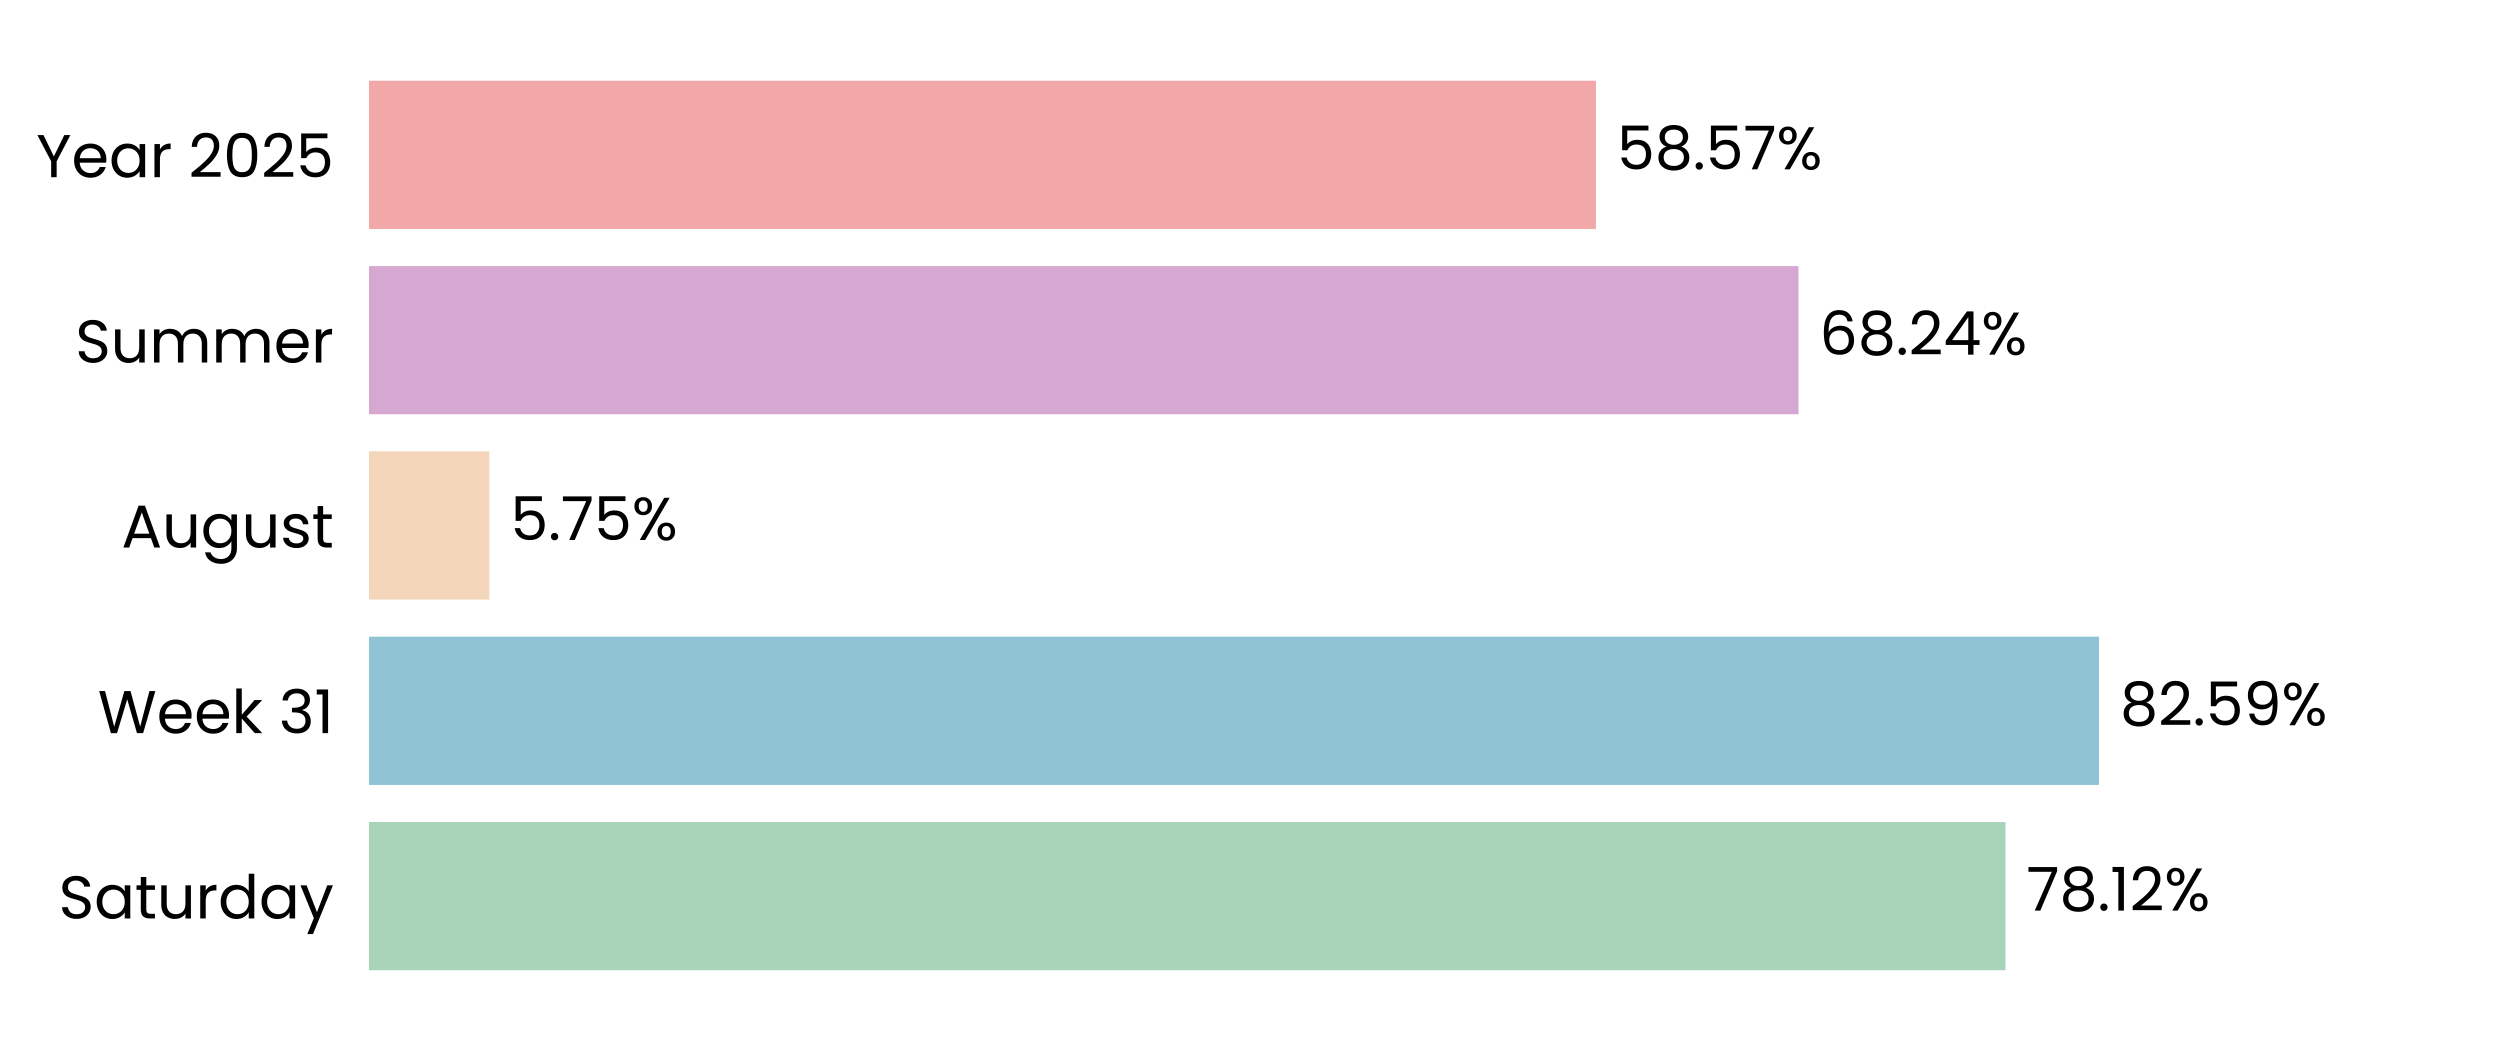
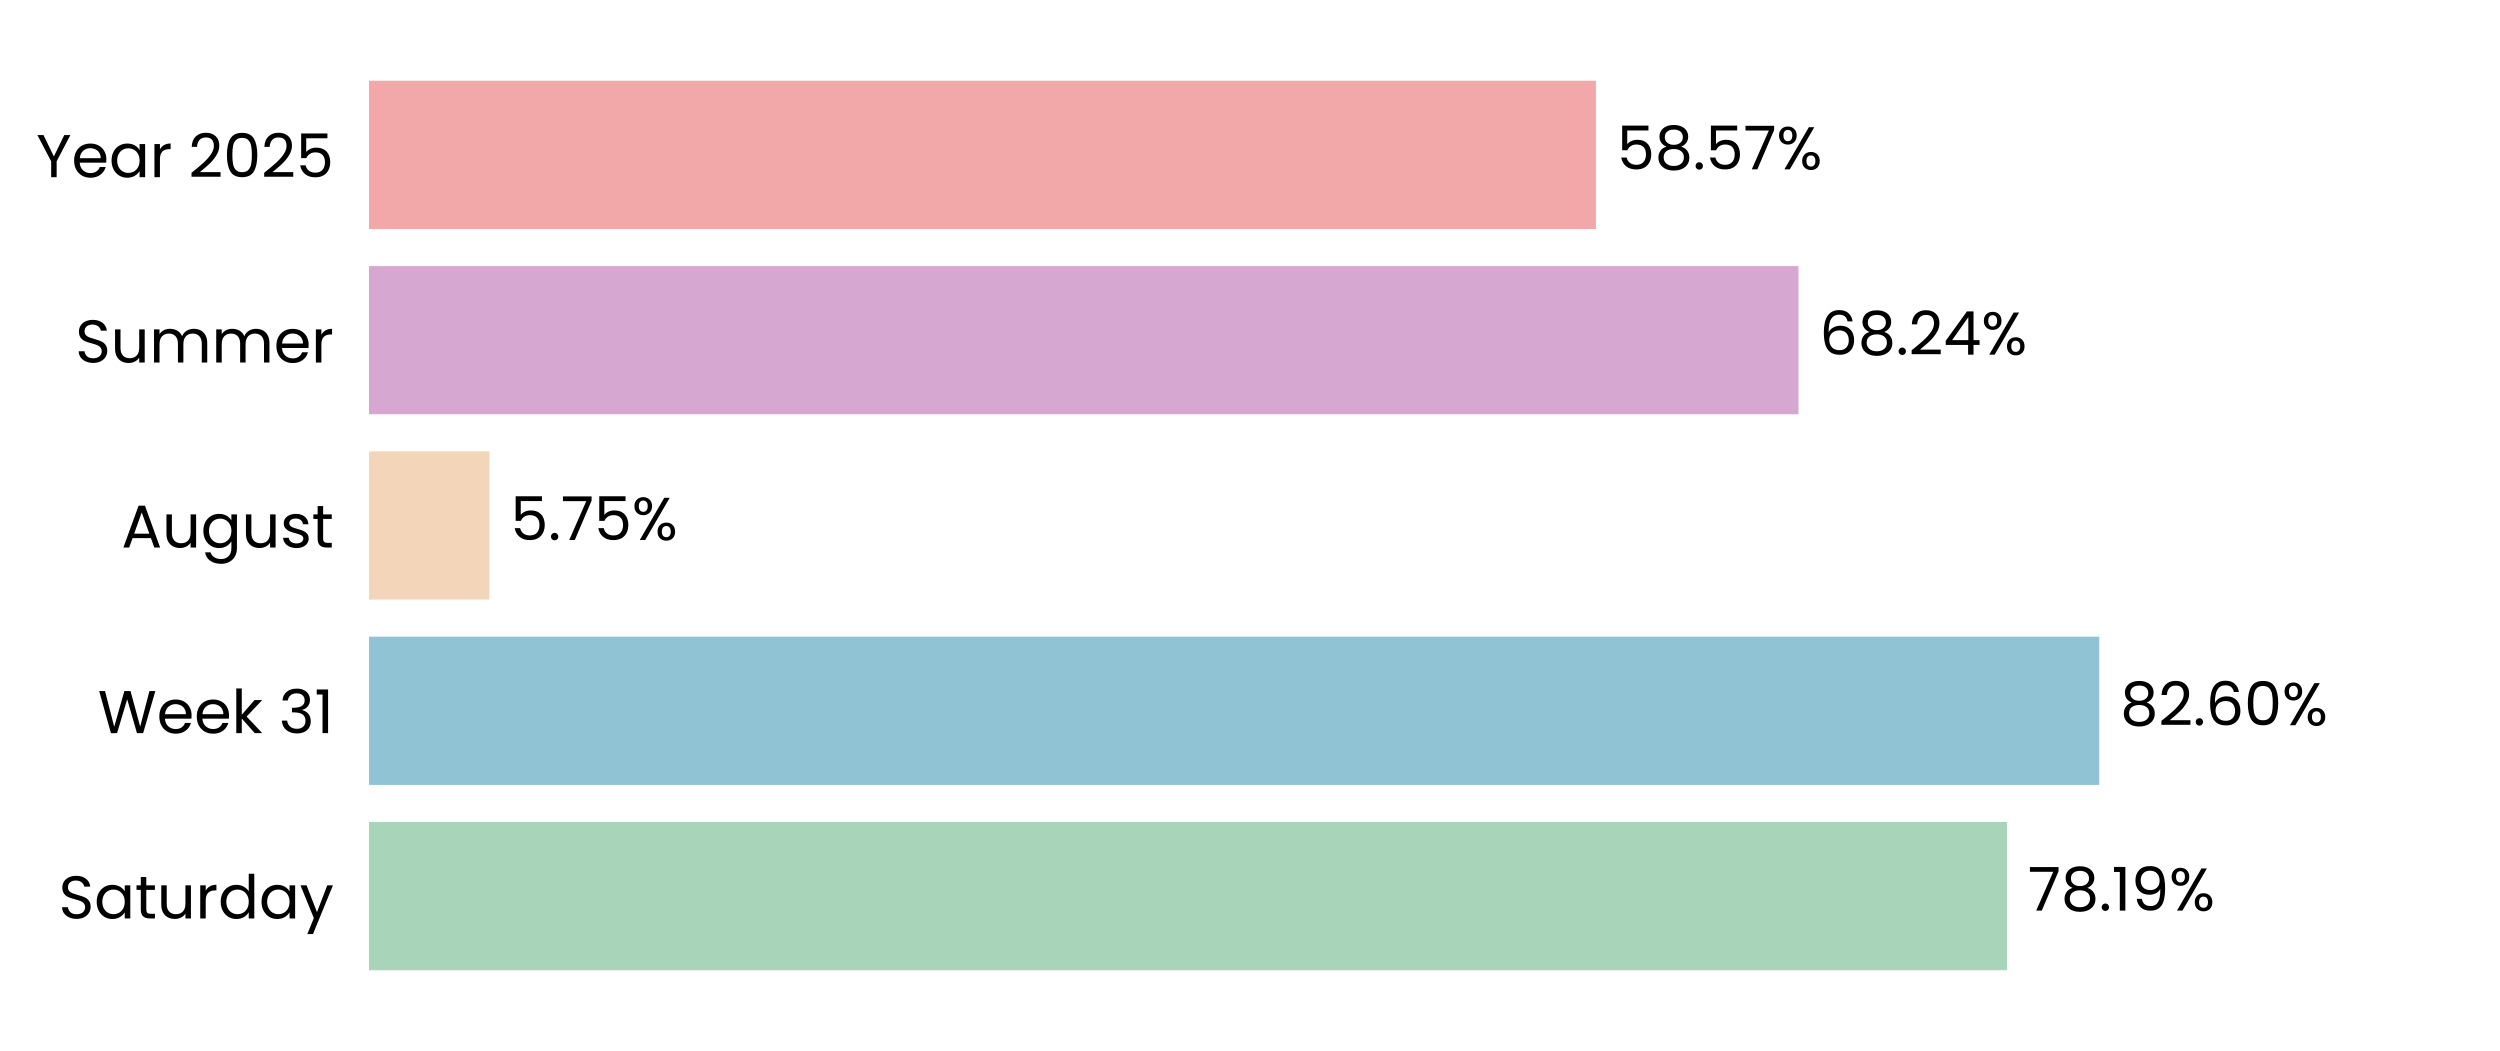
<svg xmlns="http://www.w3.org/2000/svg" xmlns:xlink="http://www.w3.org/1999/xlink" width="496.691pt" height="208.8pt" viewBox="0 0 496.691 208.8" version="1.1">
  <defs>
    <style type="text/css">*{stroke-linejoin: round; stroke-linecap: butt}</style>
  </defs>
  <g id="figure_1">
    <g id="patch_1">
      <path d="M 0 208.8  L 496.691 208.8  L 496.691 0  L 0 0  L 0 208.8  z " style="fill: none" />
    </g>
    <g id="axes_1">
      <g id="patch_2">
        <path d="M 73.311 201.6  L 489.491 201.6  L 489.491 7.2  L 73.311 7.2  L 73.311 201.6  z " style="fill: none" />
      </g>
      <g id="patch_3">
-         <path d="M 73.311 192.764  L 398.452 192.764  L 398.452 163.309  L 73.311 163.309  z " clip-path="url(#pe708e49ade)" style="fill: #a8d5ba" />
+         <path d="M 73.311 192.764  L 398.741 192.764  L 398.741 163.309  L 73.311 163.309  z " clip-path="url(#p90ff11fbeb)" style="fill: #a8d5ba" />
      </g>
      <g id="patch_4">
-         <path d="M 73.311 155.945  L 417.031 155.945  L 417.031 126.491  L 73.311 126.491  z " clip-path="url(#pe708e49ade)" style="fill: #90c3d4" />
+         <path d="M 73.311 155.945  L 417.073 155.945  L 417.073 126.491  L 73.311 126.491  z " clip-path="url(#p90ff11fbeb)" style="fill: #90c3d4" />
      </g>
      <g id="patch_5">
-         <path d="M 73.311 119.127  L 97.225 119.127  L 97.225 89.673  L 73.311 89.673  z " clip-path="url(#pe708e49ade)" style="fill: #f3d6ba" />
+         <path d="M 73.311 119.127  L 97.234 119.127  L 97.234 89.673  L 73.311 89.673  z " clip-path="url(#p90ff11fbeb)" style="fill: #f3d6ba" />
      </g>
      <g id="patch_6">
-         <path d="M 73.311 82.309  L 357.315 82.309  L 357.315 52.855  L 73.311 52.855  z " clip-path="url(#pe708e49ade)" style="fill: #d6a8d1" />
+         <path d="M 73.311 82.309  L 357.318 82.309  L 357.318 52.855  L 73.311 52.855  z " clip-path="url(#p90ff11fbeb)" style="fill: #d6a8d1" />
      </g>
      <g id="patch_7">
-         <path d="M 73.311 45.491  L 317.069 45.491  L 317.069 16.036  L 73.311 16.036  z " clip-path="url(#pe708e49ade)" style="fill: #f2a8a8" />
+         <path d="M 73.311 45.491  L 317.07 45.491  L 317.07 16.036  L 73.311 16.036  z " clip-path="url(#p90ff11fbeb)" style="fill: #f2a8a8" />
      </g>
      <g id="matplotlib.axis_1">
        <g id="ytick_1">
          <g id="text_1">
            <g transform="translate(11.65312 182.4764) scale(0.12 -0.12)">
              <defs>
                <path id="Poppins-Regular-53" d="M 1907 -45  Q 1466 -45 1117 112  Q 768 269 569 547  Q 371 826 365 1190  L 986 1190  Q 1018 877 1245 662  Q 1472 448 1907 448  Q 2323 448 2563 656  Q 2803 864 2803 1190  Q 2803 1446 2662 1606  Q 2522 1766 2310 1849  Q 2099 1933 1741 2029  Q 1299 2144 1033 2259  Q 768 2374 579 2620  Q 390 2867 390 3283  Q 390 3648 576 3929  Q 762 4211 1098 4364  Q 1434 4518 1869 4518  Q 2496 4518 2896 4204  Q 3296 3891 3347 3373  L 2707 3373  Q 2675 3629 2438 3824  Q 2202 4019 1811 4019  Q 1446 4019 1216 3830  Q 986 3642 986 3302  Q 986 3059 1123 2905  Q 1261 2752 1462 2672  Q 1664 2592 2029 2490  Q 2470 2368 2739 2249  Q 3008 2131 3200 1884  Q 3392 1638 3392 1216  Q 3392 890 3219 602  Q 3046 314 2707 134  Q 2368 -45 1907 -45  z " transform="scale(0.015625)" />
                <path id="Poppins-Regular-61" d="M 275 1766  Q 275 2304 492 2710  Q 710 3117 1091 3341  Q 1472 3565 1939 3565  Q 2400 3565 2739 3366  Q 3078 3168 3245 2867  L 3245 3507  L 3834 3507  L 3834 0  L 3245 0  L 3245 653  Q 3072 346 2729 144  Q 2387 -58 1933 -58  Q 1466 -58 1088 172  Q 710 403 492 819  Q 275 1235 275 1766  z M 3245 1760  Q 3245 2157 3085 2451  Q 2925 2746 2653 2902  Q 2381 3059 2054 3059  Q 1728 3059 1459 2905  Q 1190 2752 1030 2457  Q 870 2163 870 1766  Q 870 1363 1030 1065  Q 1190 768 1459 611  Q 1728 454 2054 454  Q 2381 454 2653 611  Q 2925 768 3085 1065  Q 3245 1363 3245 1760  z " transform="scale(0.015625)" />
                <path id="Poppins-Regular-74" d="M 1203 3027  L 1203 960  Q 1203 704 1312 598  Q 1421 493 1690 493  L 2118 493  L 2118 0  L 1594 0  Q 1107 0 864 224  Q 621 448 621 960  L 621 3027  L 166 3027  L 166 3507  L 621 3507  L 621 4390  L 1203 4390  L 1203 3507  L 2118 3507  L 2118 3027  L 1203 3027  z " transform="scale(0.015625)" />
                <path id="Poppins-Regular-75" d="M 3603 3507  L 3603 0  L 3021 0  L 3021 518  Q 2854 250 2556 99  Q 2259 -51 1901 -51  Q 1491 -51 1164 118  Q 838 288 649 627  Q 461 966 461 1453  L 461 3507  L 1037 3507  L 1037 1530  Q 1037 1011 1299 732  Q 1562 454 2016 454  Q 2483 454 2752 742  Q 3021 1030 3021 1581  L 3021 3507  L 3603 3507  z " transform="scale(0.015625)" />
                <path id="Poppins-Regular-72" d="M 1075 2938  Q 1229 3238 1513 3404  Q 1798 3571 2208 3571  L 2208 2970  L 2054 2970  Q 1075 2970 1075 1907  L 1075 0  L 493 0  L 493 3507  L 1075 3507  L 1075 2938  z " transform="scale(0.015625)" />
                <path id="Poppins-Regular-64" d="M 275 1766  Q 275 2304 492 2710  Q 710 3117 1091 3341  Q 1472 3565 1946 3565  Q 2355 3565 2707 3376  Q 3059 3187 3245 2880  L 3245 4736  L 3834 4736  L 3834 0  L 3245 0  L 3245 659  Q 3072 346 2733 144  Q 2394 -58 1939 -58  Q 1472 -58 1091 172  Q 710 403 492 819  Q 275 1235 275 1766  z M 3245 1760  Q 3245 2157 3085 2451  Q 2925 2746 2653 2902  Q 2381 3059 2054 3059  Q 1728 3059 1459 2905  Q 1190 2752 1030 2457  Q 870 2163 870 1766  Q 870 1363 1030 1065  Q 1190 768 1459 611  Q 1728 454 2054 454  Q 2381 454 2653 611  Q 2925 768 3085 1065  Q 3245 1363 3245 1760  z " transform="scale(0.015625)" />
                <path id="Poppins-Regular-79" d="M 3514 3507  L 1402 -1651  L 800 -1651  L 1491 38  L 77 3507  L 723 3507  L 1824 666  L 2912 3507  L 3514 3507  z " transform="scale(0.015625)" />
              </defs>
              <use xlink:href="#Poppins-Regular-53" />
              <use xlink:href="#Poppins-Regular-61" transform="translate(58.7 0)" />
              <use xlink:href="#Poppins-Regular-74" transform="translate(126.3 0)" />
              <use xlink:href="#Poppins-Regular-75" transform="translate(162.7 0)" />
              <use xlink:href="#Poppins-Regular-72" transform="translate(226.7 0)" />
              <use xlink:href="#Poppins-Regular-64" transform="translate(264 0)" />
              <use xlink:href="#Poppins-Regular-61" transform="translate(331.5999 0)" />
              <use xlink:href="#Poppins-Regular-79" transform="translate(399.1999 0)" />
            </g>
          </g>
        </g>
        <g id="ytick_2">
          <g id="text_2">
            <g transform="translate(19.42687 145.6582) scale(0.12 -0.12)">
              <defs>
                <path id="Poppins-Regular-57" d="M 6099 4461  L 4806 0  L 4154 0  L 3117 3590  L 2042 0  L 1395 -6  L 147 4461  L 768 4461  L 1741 678  L 2816 4461  L 3469 4461  L 4493 691  L 5472 4461  L 6099 4461  z " transform="scale(0.015625)" />
                <path id="Poppins-Regular-65" d="M 3693 1888  Q 3693 1722 3674 1536  L 870 1536  Q 902 1018 1225 726  Q 1549 435 2010 435  Q 2387 435 2640 611  Q 2893 787 2995 1082  L 3622 1082  Q 3482 576 3059 259  Q 2637 -58 2010 -58  Q 1510 -58 1116 166  Q 723 390 499 803  Q 275 1216 275 1760  Q 275 2304 492 2713  Q 710 3123 1104 3344  Q 1498 3565 2010 3565  Q 2509 3565 2893 3347  Q 3277 3130 3485 2749  Q 3693 2368 3693 1888  z M 3091 2010  Q 3091 2342 2944 2582  Q 2797 2822 2544 2947  Q 2291 3072 1984 3072  Q 1542 3072 1232 2790  Q 922 2509 877 2010  L 3091 2010  z " transform="scale(0.015625)" />
                <path id="Poppins-Regular-6b" d="M 2451 0  L 1075 1549  L 1075 0  L 493 0  L 493 4736  L 1075 4736  L 1075 1952  L 2426 3507  L 3238 3507  L 1587 1760  L 3245 0  L 2451 0  z " transform="scale(0.015625)" />
                <path id="Poppins-Regular-20" transform="scale(0.015625)" />
                <path id="Poppins-Regular-33" d="M 384 3462  Q 429 4051 838 4384  Q 1248 4717 1901 4717  Q 2336 4717 2653 4560  Q 2970 4403 3133 4134  Q 3296 3866 3296 3526  Q 3296 3130 3069 2842  Q 2842 2554 2477 2470  L 2477 2438  Q 2893 2336 3136 2035  Q 3379 1734 3379 1248  Q 3379 883 3212 592  Q 3046 301 2713 134  Q 2381 -32 1914 -32  Q 1235 -32 800 323  Q 365 678 314 1331  L 877 1331  Q 922 947 1190 704  Q 1459 461 1907 461  Q 2355 461 2588 694  Q 2822 928 2822 1299  Q 2822 1779 2502 1990  Q 2182 2202 1536 2202  L 1389 2202  L 1389 2688  L 1542 2688  Q 2131 2694 2432 2883  Q 2733 3072 2733 3469  Q 2733 3808 2512 4013  Q 2291 4218 1882 4218  Q 1485 4218 1241 4013  Q 998 3808 954 3462  L 384 3462  z " transform="scale(0.015625)" />
                <path id="Poppins-Regular-31" d="M 243 4096  L 243 4627  L 1446 4627  L 1446 0  L 858 0  L 858 4096  L 243 4096  z " transform="scale(0.015625)" />
              </defs>
              <use xlink:href="#Poppins-Regular-57" />
              <use xlink:href="#Poppins-Regular-65" transform="translate(97.59999 0)" />
              <use xlink:href="#Poppins-Regular-65" transform="translate(159.6 0)" />
              <use xlink:href="#Poppins-Regular-6b" transform="translate(221.6 0)" />
              <use xlink:href="#Poppins-Regular-20" transform="translate(273.0999 0)" />
              <use xlink:href="#Poppins-Regular-33" transform="translate(299.7999 0)" />
              <use xlink:href="#Poppins-Regular-31" transform="translate(358.6999 0)" />
            </g>
          </g>
        </g>
        <g id="ytick_3">
          <g id="text_3">
            <g transform="translate(24.11812 108.78) scale(0.12 -0.12)">
              <defs>
                <path id="Poppins-Regular-41" d="M 3130 992  L 1184 992  L 826 0  L 211 0  L 1824 4435  L 2496 4435  L 4102 0  L 3488 0  L 3130 992  z M 2963 1466  L 2157 3718  L 1350 1466  L 2963 1466  z " transform="scale(0.015625)" />
                <path id="Poppins-Regular-67" d="M 1939 3565  Q 2394 3565 2736 3366  Q 3078 3168 3245 2867  L 3245 3507  L 3834 3507  L 3834 -77  Q 3834 -557 3629 -931  Q 3424 -1306 3043 -1517  Q 2662 -1728 2157 -1728  Q 1466 -1728 1005 -1401  Q 544 -1075 461 -512  L 1037 -512  Q 1133 -832 1433 -1027  Q 1734 -1222 2157 -1222  Q 2637 -1222 2941 -921  Q 3245 -621 3245 -77  L 3245 659  Q 3072 352 2733 147  Q 2394 -58 1939 -58  Q 1472 -58 1091 172  Q 710 403 492 819  Q 275 1235 275 1766  Q 275 2304 492 2710  Q 710 3117 1091 3341  Q 1472 3565 1939 3565  z M 3245 1760  Q 3245 2157 3085 2451  Q 2925 2746 2653 2902  Q 2381 3059 2054 3059  Q 1728 3059 1459 2905  Q 1190 2752 1030 2457  Q 870 2163 870 1766  Q 870 1363 1030 1065  Q 1190 768 1459 611  Q 1728 454 2054 454  Q 2381 454 2653 611  Q 2925 768 3085 1065  Q 3245 1363 3245 1760  z " transform="scale(0.015625)" />
                <path id="Poppins-Regular-73" d="M 1734 -58  Q 1331 -58 1011 80  Q 691 218 505 464  Q 320 710 301 1030  L 902 1030  Q 928 768 1149 601  Q 1370 435 1728 435  Q 2061 435 2253 582  Q 2445 730 2445 954  Q 2445 1184 2240 1296  Q 2035 1408 1606 1517  Q 1216 1619 969 1724  Q 723 1830 547 2038  Q 371 2246 371 2586  Q 371 2854 531 3078  Q 691 3302 985 3433  Q 1280 3565 1658 3565  Q 2240 3565 2598 3270  Q 2957 2976 2982 2464  L 2400 2464  Q 2381 2739 2179 2905  Q 1978 3072 1638 3072  Q 1325 3072 1139 2937  Q 954 2803 954 2586  Q 954 2413 1066 2301  Q 1178 2189 1347 2121  Q 1517 2054 1818 1971  Q 2195 1869 2432 1769  Q 2669 1670 2838 1472  Q 3008 1274 3014 954  Q 3014 666 2854 435  Q 2694 205 2403 73  Q 2112 -58 1734 -58  z " transform="scale(0.015625)" />
              </defs>
              <use xlink:href="#Poppins-Regular-41" />
              <use xlink:href="#Poppins-Regular-75" transform="translate(67.39999 0)" />
              <use xlink:href="#Poppins-Regular-67" transform="translate(131.4 0)" />
              <use xlink:href="#Poppins-Regular-75" transform="translate(199 0)" />
              <use xlink:href="#Poppins-Regular-73" transform="translate(263 0)" />
              <use xlink:href="#Poppins-Regular-74" transform="translate(315.2 0)" />
            </g>
          </g>
        </g>
        <g id="ytick_4">
          <g id="text_4">
            <g transform="translate(14.95125 72.02182) scale(0.12 -0.12)">
              <defs>
                <path id="Poppins-Regular-6d" d="M 4710 3571  Q 5120 3571 5440 3401  Q 5760 3232 5945 2893  Q 6131 2554 6131 2067  L 6131 0  L 5555 0  L 5555 1984  Q 5555 2509 5296 2787  Q 5037 3066 4595 3066  Q 4141 3066 3872 2774  Q 3603 2483 3603 1933  L 3603 0  L 3027 0  L 3027 1984  Q 3027 2509 2768 2787  Q 2509 3066 2067 3066  Q 1613 3066 1344 2774  Q 1075 2483 1075 1933  L 1075 0  L 493 0  L 493 3507  L 1075 3507  L 1075 3002  Q 1248 3277 1539 3424  Q 1830 3571 2182 3571  Q 2624 3571 2963 3372  Q 3302 3174 3469 2790  Q 3616 3162 3955 3366  Q 4294 3571 4710 3571  z " transform="scale(0.015625)" />
              </defs>
              <use xlink:href="#Poppins-Regular-53" />
              <use xlink:href="#Poppins-Regular-75" transform="translate(58.7 0)" />
              <use xlink:href="#Poppins-Regular-6d" transform="translate(122.7 0)" />
              <use xlink:href="#Poppins-Regular-6d" transform="translate(225.7 0)" />
              <use xlink:href="#Poppins-Regular-65" transform="translate(328.7 0)" />
              <use xlink:href="#Poppins-Regular-72" transform="translate(390.6999 0)" />
            </g>
          </g>
        </g>
        <g id="ytick_5">
          <g id="text_5">
            <g transform="translate(7.2 35.20364) scale(0.12 -0.12)">
              <defs>
                <path id="Poppins-Regular-59" d="M 3616 4461  L 2163 1683  L 2163 0  L 1581 0  L 1581 1683  L 122 4461  L 768 4461  L 1869 2202  L 2970 4461  L 3616 4461  z " transform="scale(0.015625)" />
                <path id="Poppins-Regular-32" d="M 326 467  Q 1139 1120 1600 1539  Q 2061 1958 2377 2416  Q 2694 2874 2694 3315  Q 2694 3731 2492 3971  Q 2291 4211 1843 4211  Q 1408 4211 1168 3939  Q 928 3667 909 3213  L 346 3213  Q 371 3930 780 4320  Q 1190 4710 1837 4710  Q 2496 4710 2883 4345  Q 3270 3981 3270 3341  Q 3270 2810 2953 2307  Q 2637 1805 2233 1424  Q 1830 1043 1203 538  L 3405 538  L 3405 51  L 326 51  L 326 467  z " transform="scale(0.015625)" />
                <path id="Poppins-Regular-30" d="M 397 2362  Q 397 3462 755 4080  Q 1114 4698 2010 4698  Q 2899 4698 3257 4080  Q 3616 3462 3616 2362  Q 3616 1242 3257 621  Q 2899 0 2010 0  Q 1114 0 755 621  Q 397 1242 397 2362  z M 3040 2362  Q 3040 2918 2966 3305  Q 2893 3693 2665 3929  Q 2438 4166 2010 4166  Q 1574 4166 1347 3929  Q 1120 3693 1046 3305  Q 973 2918 973 2362  Q 973 1786 1046 1395  Q 1120 1005 1347 768  Q 1574 531 2010 531  Q 2438 531 2665 768  Q 2893 1005 2966 1395  Q 3040 1786 3040 2362  z " transform="scale(0.015625)" />
                <path id="Poppins-Regular-35" d="M 3347 4122  L 1101 4122  L 1101 2662  Q 1248 2867 1536 2998  Q 1824 3130 2157 3130  Q 2688 3130 3021 2909  Q 3354 2688 3498 2339  Q 3642 1990 3642 1600  Q 3642 1139 3469 774  Q 3296 410 2941 198  Q 2586 -13 2061 -13  Q 1389 -13 973 332  Q 557 678 467 1254  L 1037 1254  Q 1120 890 1389 685  Q 1658 480 2067 480  Q 2573 480 2829 784  Q 3085 1088 3085 1587  Q 3085 2086 2829 2358  Q 2573 2630 2074 2630  Q 1734 2630 1481 2467  Q 1229 2304 1114 2022  L 563 2022  L 563 4634  L 3347 4634  L 3347 4122  z " transform="scale(0.015625)" />
              </defs>
              <use xlink:href="#Poppins-Regular-59" />
              <use xlink:href="#Poppins-Regular-65" transform="translate(58.39999 0)" />
              <use xlink:href="#Poppins-Regular-61" transform="translate(120.4 0)" />
              <use xlink:href="#Poppins-Regular-72" transform="translate(188 0)" />
              <use xlink:href="#Poppins-Regular-20" transform="translate(225.3 0)" />
              <use xlink:href="#Poppins-Regular-32" transform="translate(252 0)" />
              <use xlink:href="#Poppins-Regular-30" transform="translate(309.4999 0)" />
              <use xlink:href="#Poppins-Regular-32" transform="translate(372.2999 0)" />
              <use xlink:href="#Poppins-Regular-35" transform="translate(429.7999 0)" />
            </g>
          </g>
        </g>
      </g>
      <g id="text_6">
-         <g transform="translate(402.6137 180.9164) scale(0.12 -0.12)">
+         <g transform="translate(402.9027 180.9164) scale(0.12 -0.12)">
          <defs>
            <path id="Poppins-Regular-37" d="M 3245 4173  L 1466 0  L 877 0  L 2682 4115  L 211 4115  L 211 4614  L 3245 4614  L 3245 4173  z " transform="scale(0.015625)" />
            <path id="Poppins-Regular-38" d="M 1242 2406  Q 883 2547 691 2816  Q 499 3085 499 3469  Q 499 3814 672 4092  Q 845 4371 1187 4534  Q 1530 4698 2016 4698  Q 2502 4698 2844 4534  Q 3187 4371 3363 4092  Q 3539 3814 3539 3469  Q 3539 3098 3340 2819  Q 3142 2541 2797 2406  Q 3194 2285 3427 1981  Q 3661 1677 3661 1248  Q 3661 832 3456 521  Q 3251 211 2876 41  Q 2502 -128 2016 -128  Q 1530 -128 1162 41  Q 794 211 589 521  Q 384 832 384 1248  Q 384 1677 614 1984  Q 845 2291 1242 2406  z M 2976 3398  Q 2976 3789 2720 4000  Q 2464 4211 2016 4211  Q 1574 4211 1318 4000  Q 1062 3789 1062 3392  Q 1062 3034 1328 2816  Q 1594 2598 2016 2598  Q 2445 2598 2710 2819  Q 2976 3040 2976 3398  z M 2016 2150  Q 1542 2150 1241 1929  Q 941 1709 941 1267  Q 941 858 1232 608  Q 1523 358 2016 358  Q 2509 358 2797 608  Q 3085 858 3085 1267  Q 3085 1696 2790 1923  Q 2496 2150 2016 2150  z " transform="scale(0.015625)" />
            <path id="Poppins-Regular-2e" d="M 678 -38  Q 512 -38 397 77  Q 282 192 282 358  Q 282 525 397 640  Q 512 755 678 755  Q 838 755 950 640  Q 1062 525 1062 358  Q 1062 192 950 77  Q 838 -38 678 -38  z " transform="scale(0.015625)" />
+             <path id="Poppins-Regular-39" d="M 1146 1242  Q 1210 877 1443 678  Q 1677 480 2074 480  Q 2605 480 2857 896  Q 3110 1312 3098 2298  Q 2963 2010 2649 1846  Q 2336 1683 1952 1683  Q 1523 1683 1187 1859  Q 851 2035 659 2374  Q 467 2714 467 3194  Q 467 3878 864 4297  Q 1261 4717 1990 4717  Q 2886 4717 3248 4134  Q 3610 3552 3610 2400  Q 3610 1594 3466 1069  Q 3322 544 2979 269  Q 2637 -6 2042 -6  Q 1389 -6 1024 346  Q 659 698 608 1242  L 1146 1242  z M 2048 2176  Q 2477 2176 2752 2441  Q 3027 2707 3027 3162  Q 3027 3642 2758 3936  Q 2490 4230 2003 4230  Q 1555 4230 1289 3948  Q 1024 3667 1024 3206  Q 1024 2739 1286 2457  Q 1549 2176 2048 2176  z " transform="scale(0.015625)" />
            <path id="Poppins-Regular-25" d="M 269 3584  Q 269 4019 531 4278  Q 794 4538 1203 4538  Q 1613 4538 1875 4278  Q 2138 4019 2138 3584  Q 2138 3142 1875 2883  Q 1613 2624 1203 2624  Q 794 2624 531 2883  Q 269 3142 269 3584  z M 4006 4467  L 1414 0  L 838 0  L 3430 4467  L 4006 4467  z M 1203 4179  Q 986 4179 861 4028  Q 736 3878 736 3584  Q 736 3290 861 3136  Q 986 2982 1203 2982  Q 1421 2982 1549 3139  Q 1677 3296 1677 3584  Q 1677 3878 1549 4028  Q 1421 4179 1203 4179  z M 2720 883  Q 2720 1325 2982 1584  Q 3245 1843 3654 1843  Q 4064 1843 4323 1584  Q 4582 1325 4582 883  Q 4582 448 4323 185  Q 4064 -77 3654 -77  Q 3245 -77 2982 182  Q 2720 442 2720 883  z M 3648 1478  Q 3430 1478 3302 1328  Q 3174 1178 3174 883  Q 3174 595 3302 444  Q 3430 294 3648 294  Q 3866 294 3994 444  Q 4122 595 4122 883  Q 4122 1178 3994 1328  Q 3866 1478 3648 1478  z " transform="scale(0.015625)" />
          </defs>
          <use xlink:href="#Poppins-Regular-37" />
          <use xlink:href="#Poppins-Regular-38" transform="translate(54.59999 0)" />
          <use xlink:href="#Poppins-Regular-2e" transform="translate(117.7 0)" />
          <use xlink:href="#Poppins-Regular-31" transform="translate(138.7 0)" />
-           <use xlink:href="#Poppins-Regular-32" transform="translate(170.7 0)" />
-           <use xlink:href="#Poppins-Regular-25" transform="translate(228.1999 0)" />
+           <use xlink:href="#Poppins-Regular-39" transform="translate(170.7 0)" />
+           <use xlink:href="#Poppins-Regular-25" transform="translate(233.6999 0)" />
        </g>
      </g>
      <g id="text_7">
-         <g transform="translate(421.1931 144.0982) scale(0.12 -0.12)">
+         <g transform="translate(421.2344 144.0982) scale(0.12 -0.12)">
          <defs>
-             <path id="Poppins-Regular-39" d="M 1146 1242  Q 1210 877 1443 678  Q 1677 480 2074 480  Q 2605 480 2857 896  Q 3110 1312 3098 2298  Q 2963 2010 2649 1846  Q 2336 1683 1952 1683  Q 1523 1683 1187 1859  Q 851 2035 659 2374  Q 467 2714 467 3194  Q 467 3878 864 4297  Q 1261 4717 1990 4717  Q 2886 4717 3248 4134  Q 3610 3552 3610 2400  Q 3610 1594 3466 1069  Q 3322 544 2979 269  Q 2637 -6 2042 -6  Q 1389 -6 1024 346  Q 659 698 608 1242  L 1146 1242  z M 2048 2176  Q 2477 2176 2752 2441  Q 3027 2707 3027 3162  Q 3027 3642 2758 3936  Q 2490 4230 2003 4230  Q 1555 4230 1289 3948  Q 1024 3667 1024 3206  Q 1024 2739 1286 2457  Q 1549 2176 2048 2176  z " transform="scale(0.015625)" />
+             <path id="Poppins-Regular-36" d="M 2976 3526  Q 2835 4237 2099 4237  Q 1530 4237 1248 3798  Q 966 3360 973 2355  Q 1120 2688 1462 2877  Q 1805 3066 2227 3066  Q 2886 3066 3280 2656  Q 3674 2246 3674 1523  Q 3674 1088 3504 742  Q 3334 397 2992 192  Q 2650 -13 2163 -13  Q 1504 -13 1133 281  Q 762 576 614 1094  Q 467 1613 467 2374  Q 467 4723 2106 4723  Q 2733 4723 3091 4384  Q 3450 4045 3514 3526  L 2976 3526  z M 2106 2573  Q 1830 2573 1587 2461  Q 1344 2349 1193 2121  Q 1043 1894 1043 1568  Q 1043 1082 1324 778  Q 1606 474 2131 474  Q 2579 474 2844 752  Q 3110 1030 3110 1504  Q 3110 2003 2854 2288  Q 2598 2573 2106 2573  z " transform="scale(0.015625)" />
          </defs>
          <use xlink:href="#Poppins-Regular-38" />
          <use xlink:href="#Poppins-Regular-32" transform="translate(63.09999 0)" />
          <use xlink:href="#Poppins-Regular-2e" transform="translate(120.6 0)" />
-           <use xlink:href="#Poppins-Regular-35" transform="translate(141.6 0)" />
-           <use xlink:href="#Poppins-Regular-39" transform="translate(204.3999 0)" />
-           <use xlink:href="#Poppins-Regular-25" transform="translate(267.3999 0)" />
+           <use xlink:href="#Poppins-Regular-36" transform="translate(141.6 0)" />
+           <use xlink:href="#Poppins-Regular-30" transform="translate(205.0999 0)" />
+           <use xlink:href="#Poppins-Regular-25" transform="translate(267.8999 0)" />
        </g>
      </g>
      <g id="text_8">
-         <g transform="translate(101.3866 107.28) scale(0.12 -0.12)">
+         <g transform="translate(101.3959 107.28) scale(0.12 -0.12)">
          <use xlink:href="#Poppins-Regular-35" />
          <use xlink:href="#Poppins-Regular-2e" transform="translate(62.79999 0)" />
          <use xlink:href="#Poppins-Regular-37" transform="translate(83.79997 0)" />
          <use xlink:href="#Poppins-Regular-35" transform="translate(138.4 0)" />
          <use xlink:href="#Poppins-Regular-25" transform="translate(201.2 0)" />
        </g>
      </g>
      <g id="text_9">
-         <g transform="translate(361.4763 70.46182) scale(0.12 -0.12)">
+         <g transform="translate(361.4795 70.46182) scale(0.12 -0.12)">
          <defs>
-             <path id="Poppins-Regular-36" d="M 2976 3526  Q 2835 4237 2099 4237  Q 1530 4237 1248 3798  Q 966 3360 973 2355  Q 1120 2688 1462 2877  Q 1805 3066 2227 3066  Q 2886 3066 3280 2656  Q 3674 2246 3674 1523  Q 3674 1088 3504 742  Q 3334 397 2992 192  Q 2650 -13 2163 -13  Q 1504 -13 1133 281  Q 762 576 614 1094  Q 467 1613 467 2374  Q 467 4723 2106 4723  Q 2733 4723 3091 4384  Q 3450 4045 3514 3526  L 2976 3526  z M 2106 2573  Q 1830 2573 1587 2461  Q 1344 2349 1193 2121  Q 1043 1894 1043 1568  Q 1043 1082 1324 778  Q 1606 474 2131 474  Q 2579 474 2844 752  Q 3110 1030 3110 1504  Q 3110 2003 2854 2288  Q 2598 2573 2106 2573  z " transform="scale(0.015625)" />
            <path id="Poppins-Regular-34" d="M 256 1030  L 256 1472  L 2502 4582  L 3200 4582  L 3200 1536  L 3840 1536  L 3840 1030  L 3200 1030  L 3200 0  L 2624 0  L 2624 1030  L 256 1030  z M 2650 3974  L 928 1536  L 2650 1536  L 2650 3974  z " transform="scale(0.015625)" />
          </defs>
          <use xlink:href="#Poppins-Regular-36" />
          <use xlink:href="#Poppins-Regular-38" transform="translate(63.49999 0)" />
          <use xlink:href="#Poppins-Regular-2e" transform="translate(126.6 0)" />
          <use xlink:href="#Poppins-Regular-32" transform="translate(147.6 0)" />
          <use xlink:href="#Poppins-Regular-34" transform="translate(205.0999 0)" />
          <use xlink:href="#Poppins-Regular-25" transform="translate(267.9999 0)" />
        </g>
      </g>
      <g id="text_10">
-         <g transform="translate(321.2305 33.64364) scale(0.12 -0.12)">
+         <g transform="translate(321.2313 33.64364) scale(0.12 -0.12)">
          <use xlink:href="#Poppins-Regular-35" />
          <use xlink:href="#Poppins-Regular-38" transform="translate(62.79999 0)" />
          <use xlink:href="#Poppins-Regular-2e" transform="translate(125.9 0)" />
          <use xlink:href="#Poppins-Regular-35" transform="translate(146.9 0)" />
          <use xlink:href="#Poppins-Regular-37" transform="translate(209.7 0)" />
          <use xlink:href="#Poppins-Regular-25" transform="translate(264.2999 0)" />
        </g>
      </g>
    </g>
  </g>
  <defs>
-     <clipPath id="pe708e49ade">
+     <clipPath id="p90ff11fbeb">
      <rect x="73.311" y="7.2" width="416.18" height="194.4" />
    </clipPath>
  </defs>
</svg>
